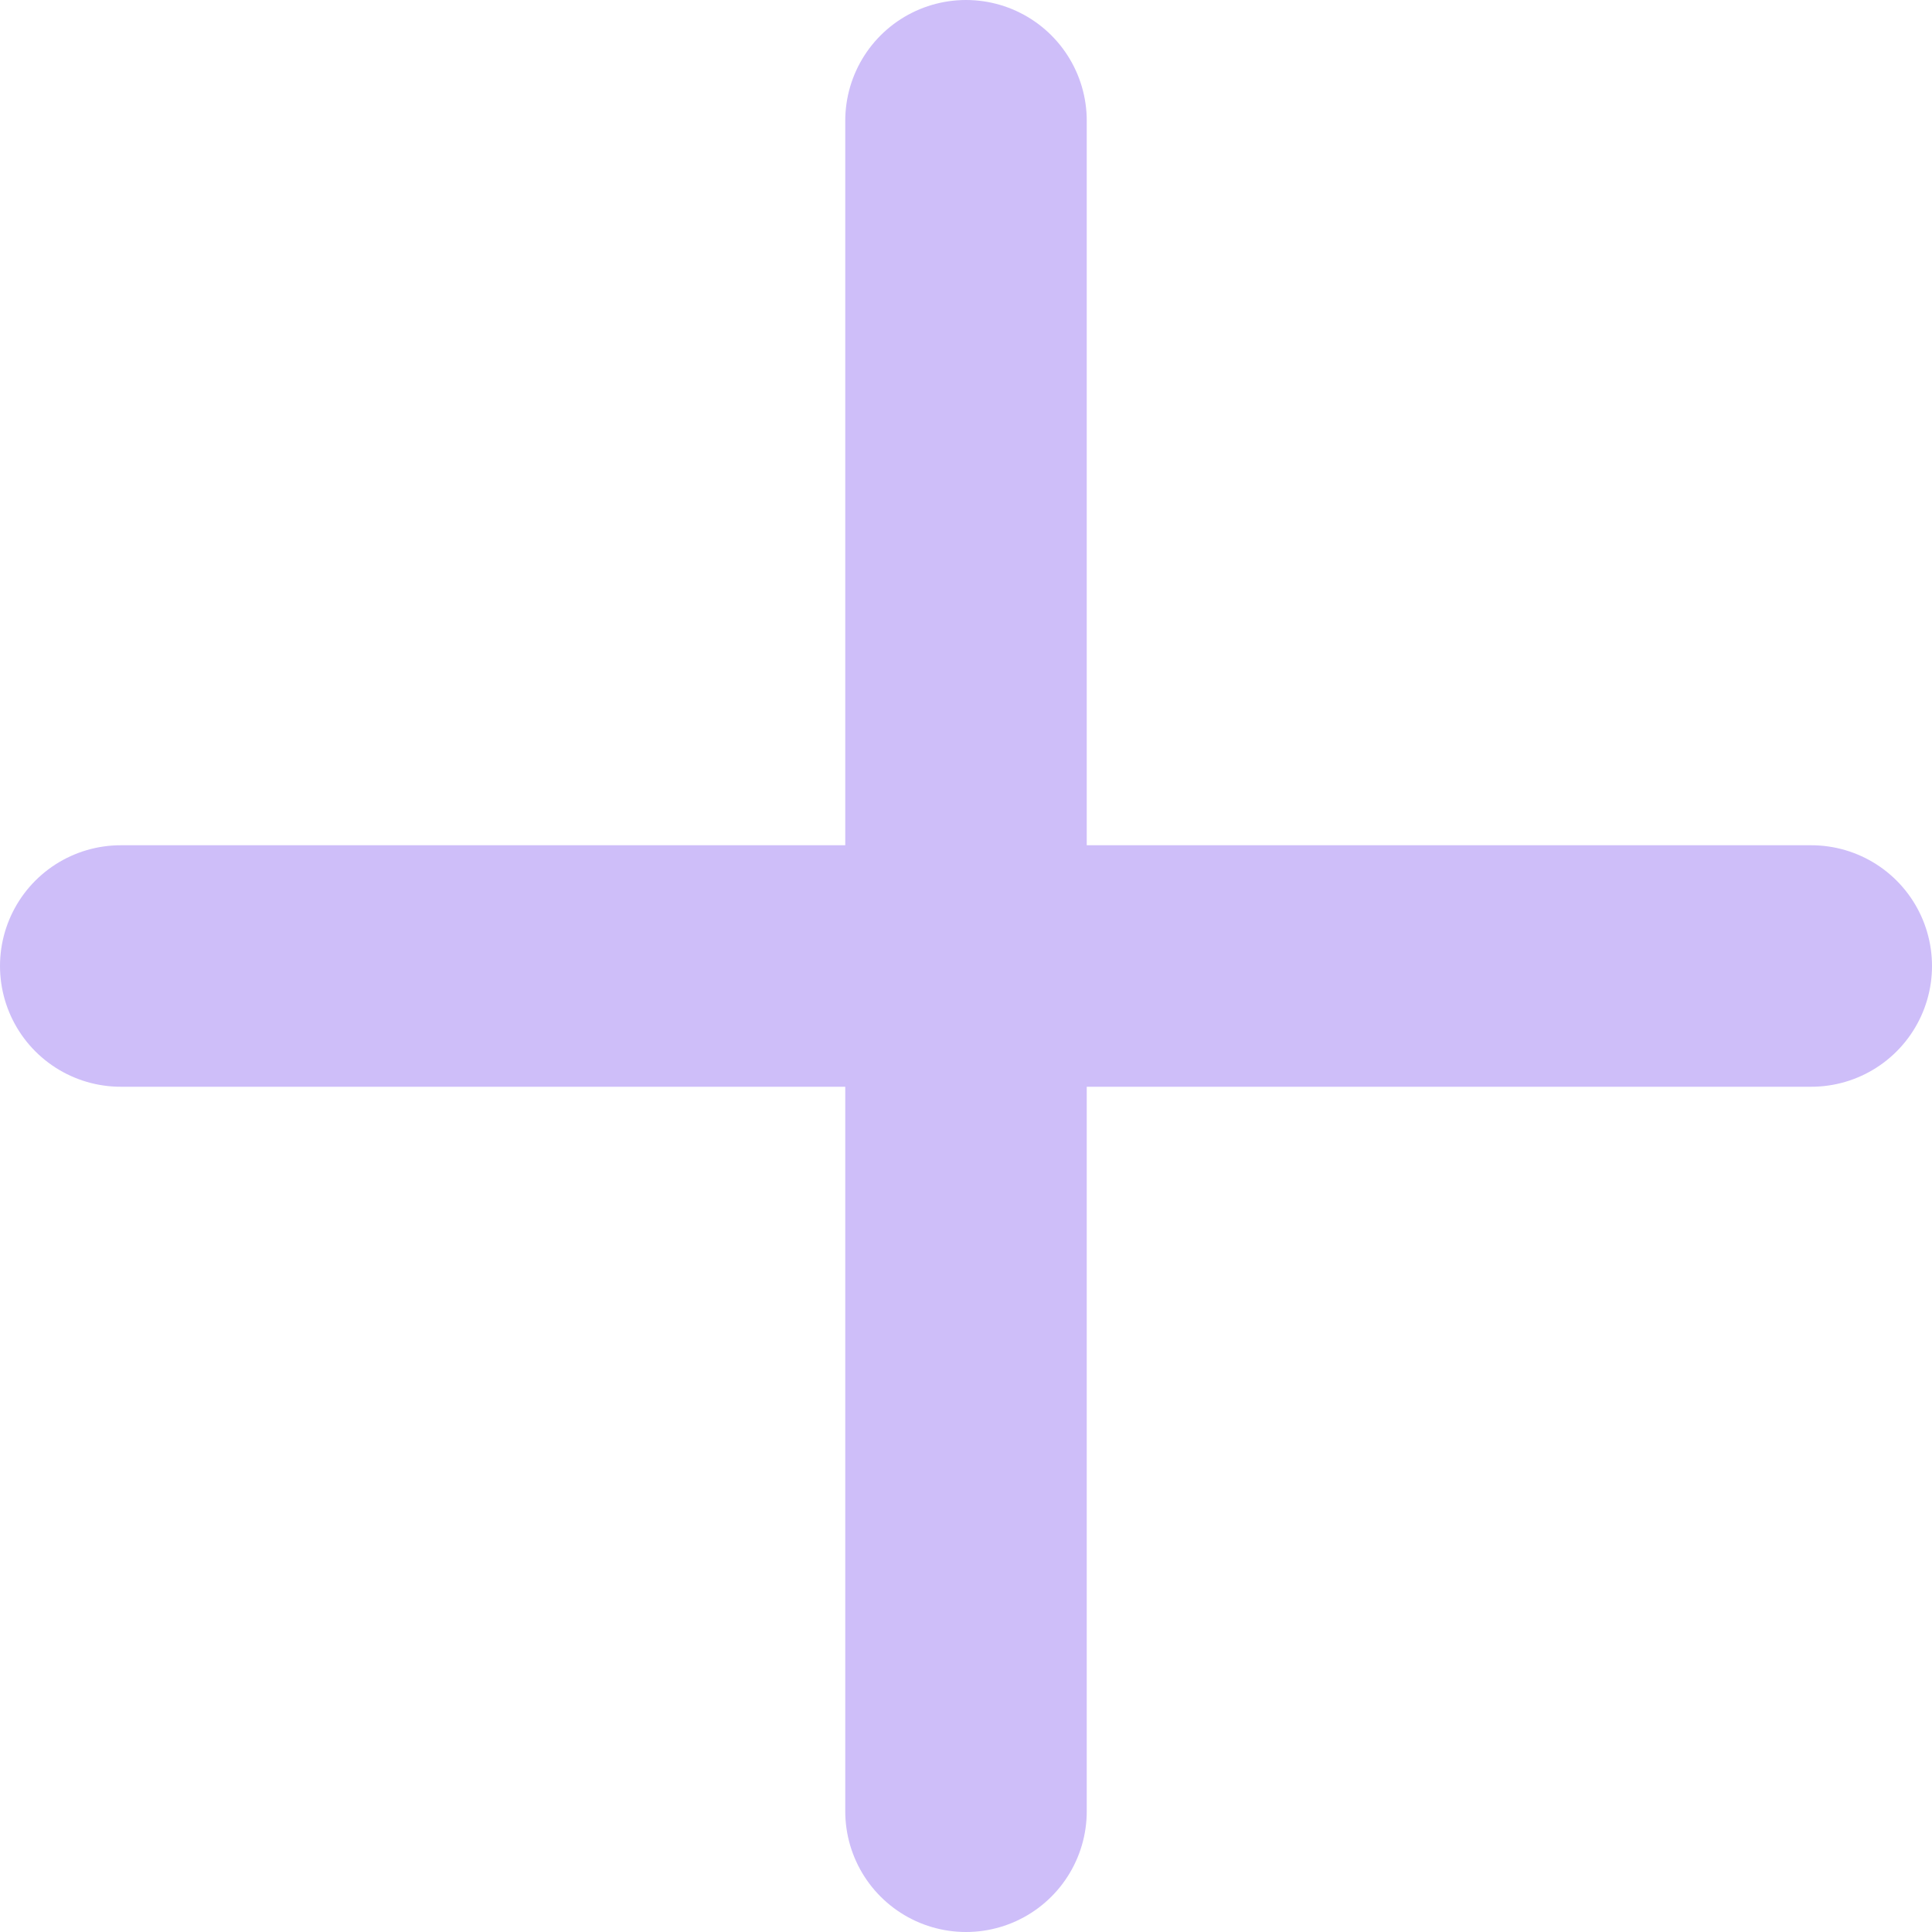
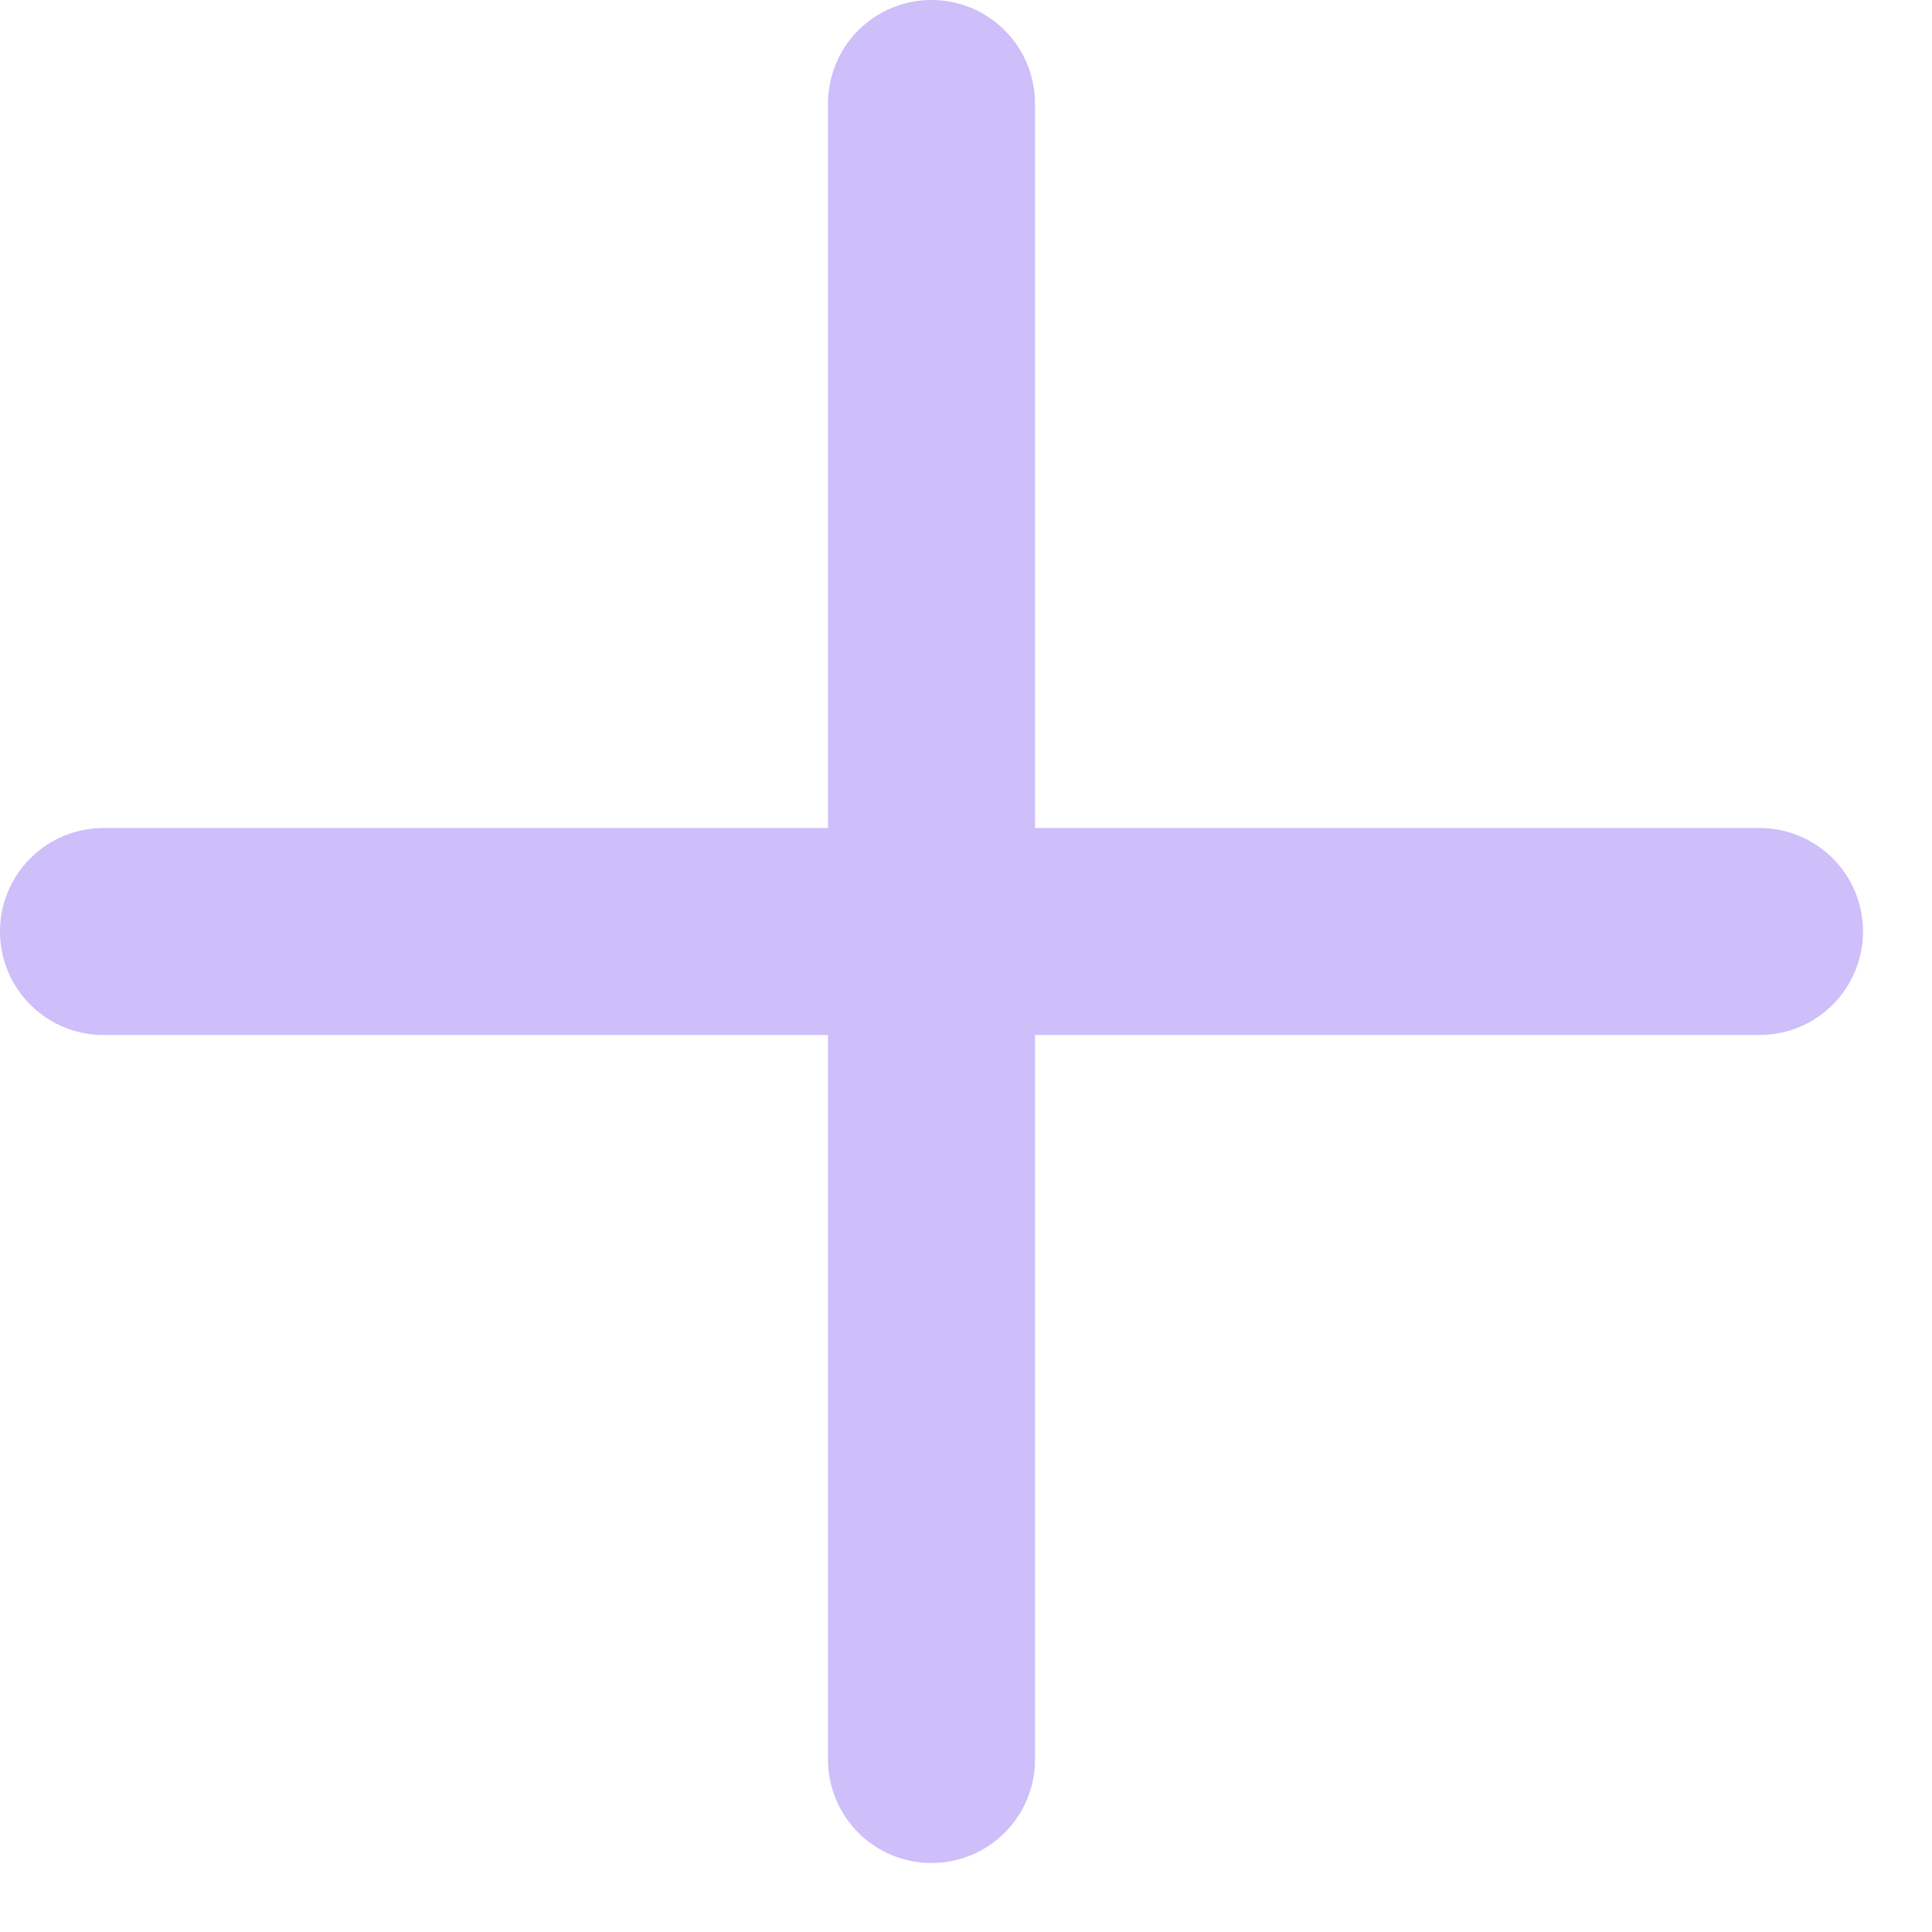
- <svg xmlns="http://www.w3.org/2000/svg" width="16" height="16" fill="none">
-   <path stroke="#cebef9" stroke-linecap="round" stroke-linejoin="round" stroke-width="2" d="M15 8H1m7-7v14" />
+ <svg xmlns="http://www.w3.org/2000/svg" width="14" height="14" fill="none">
+   <path stroke="#cebef9" stroke-linecap="round" stroke-linejoin="round" stroke-width="1.5" d="M12.75 6.75h-12m6-6v12" />
</svg>
